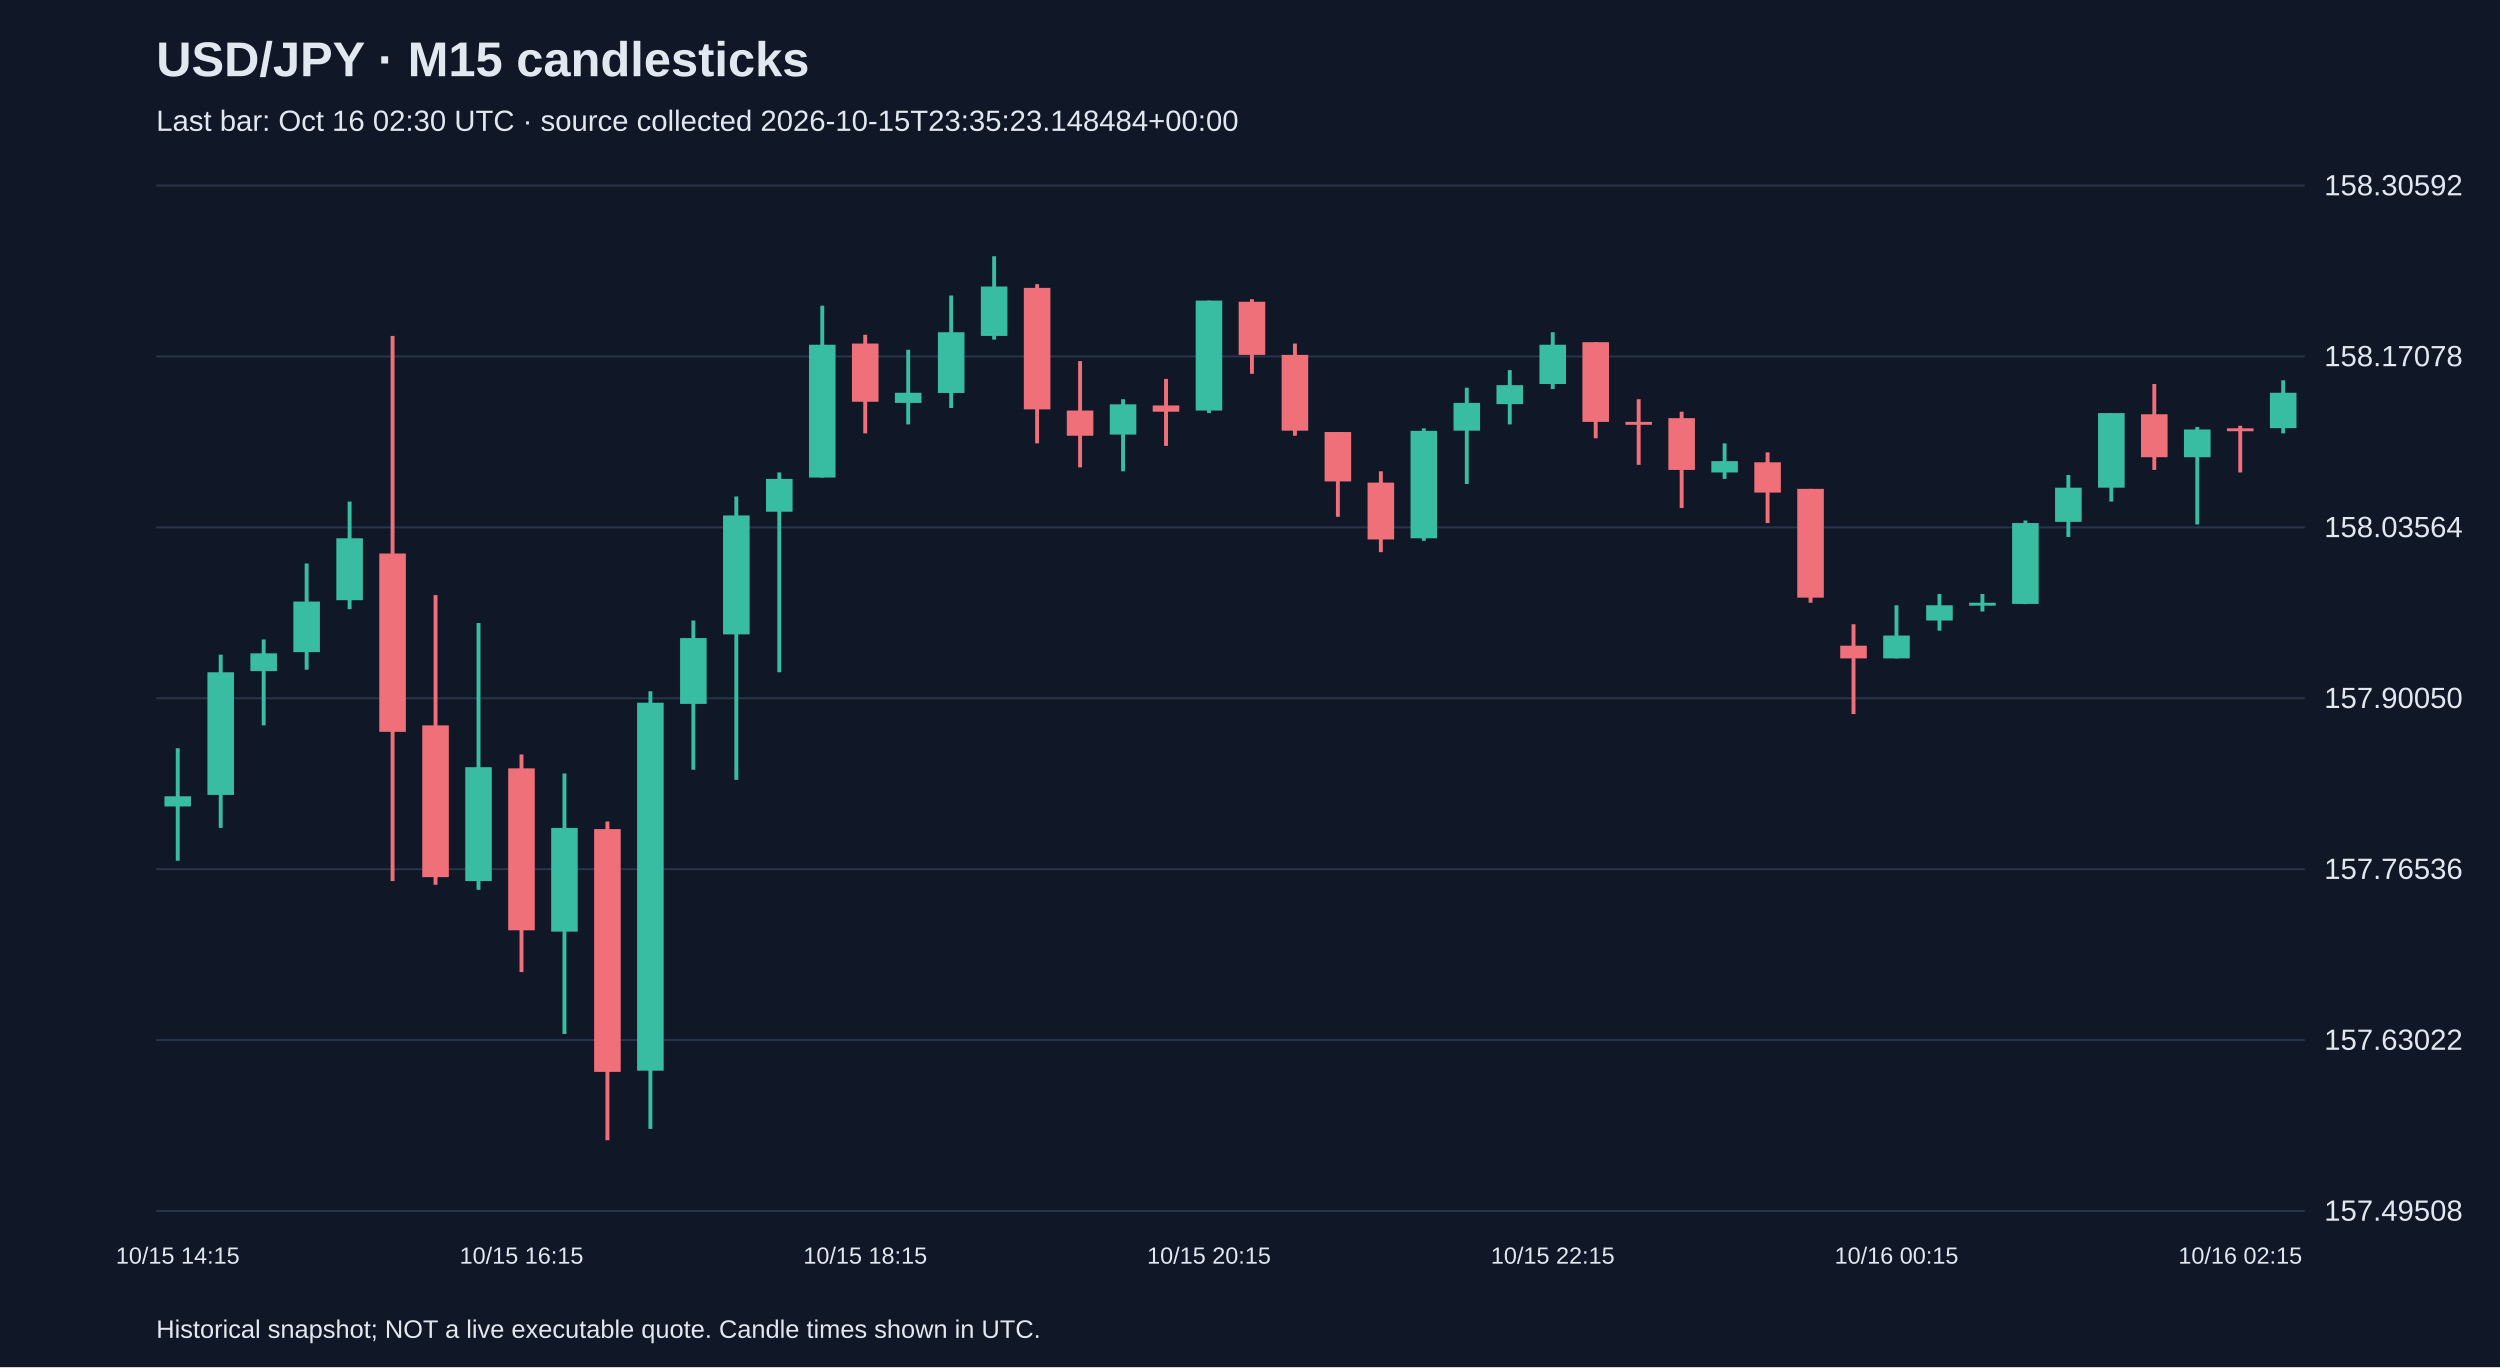
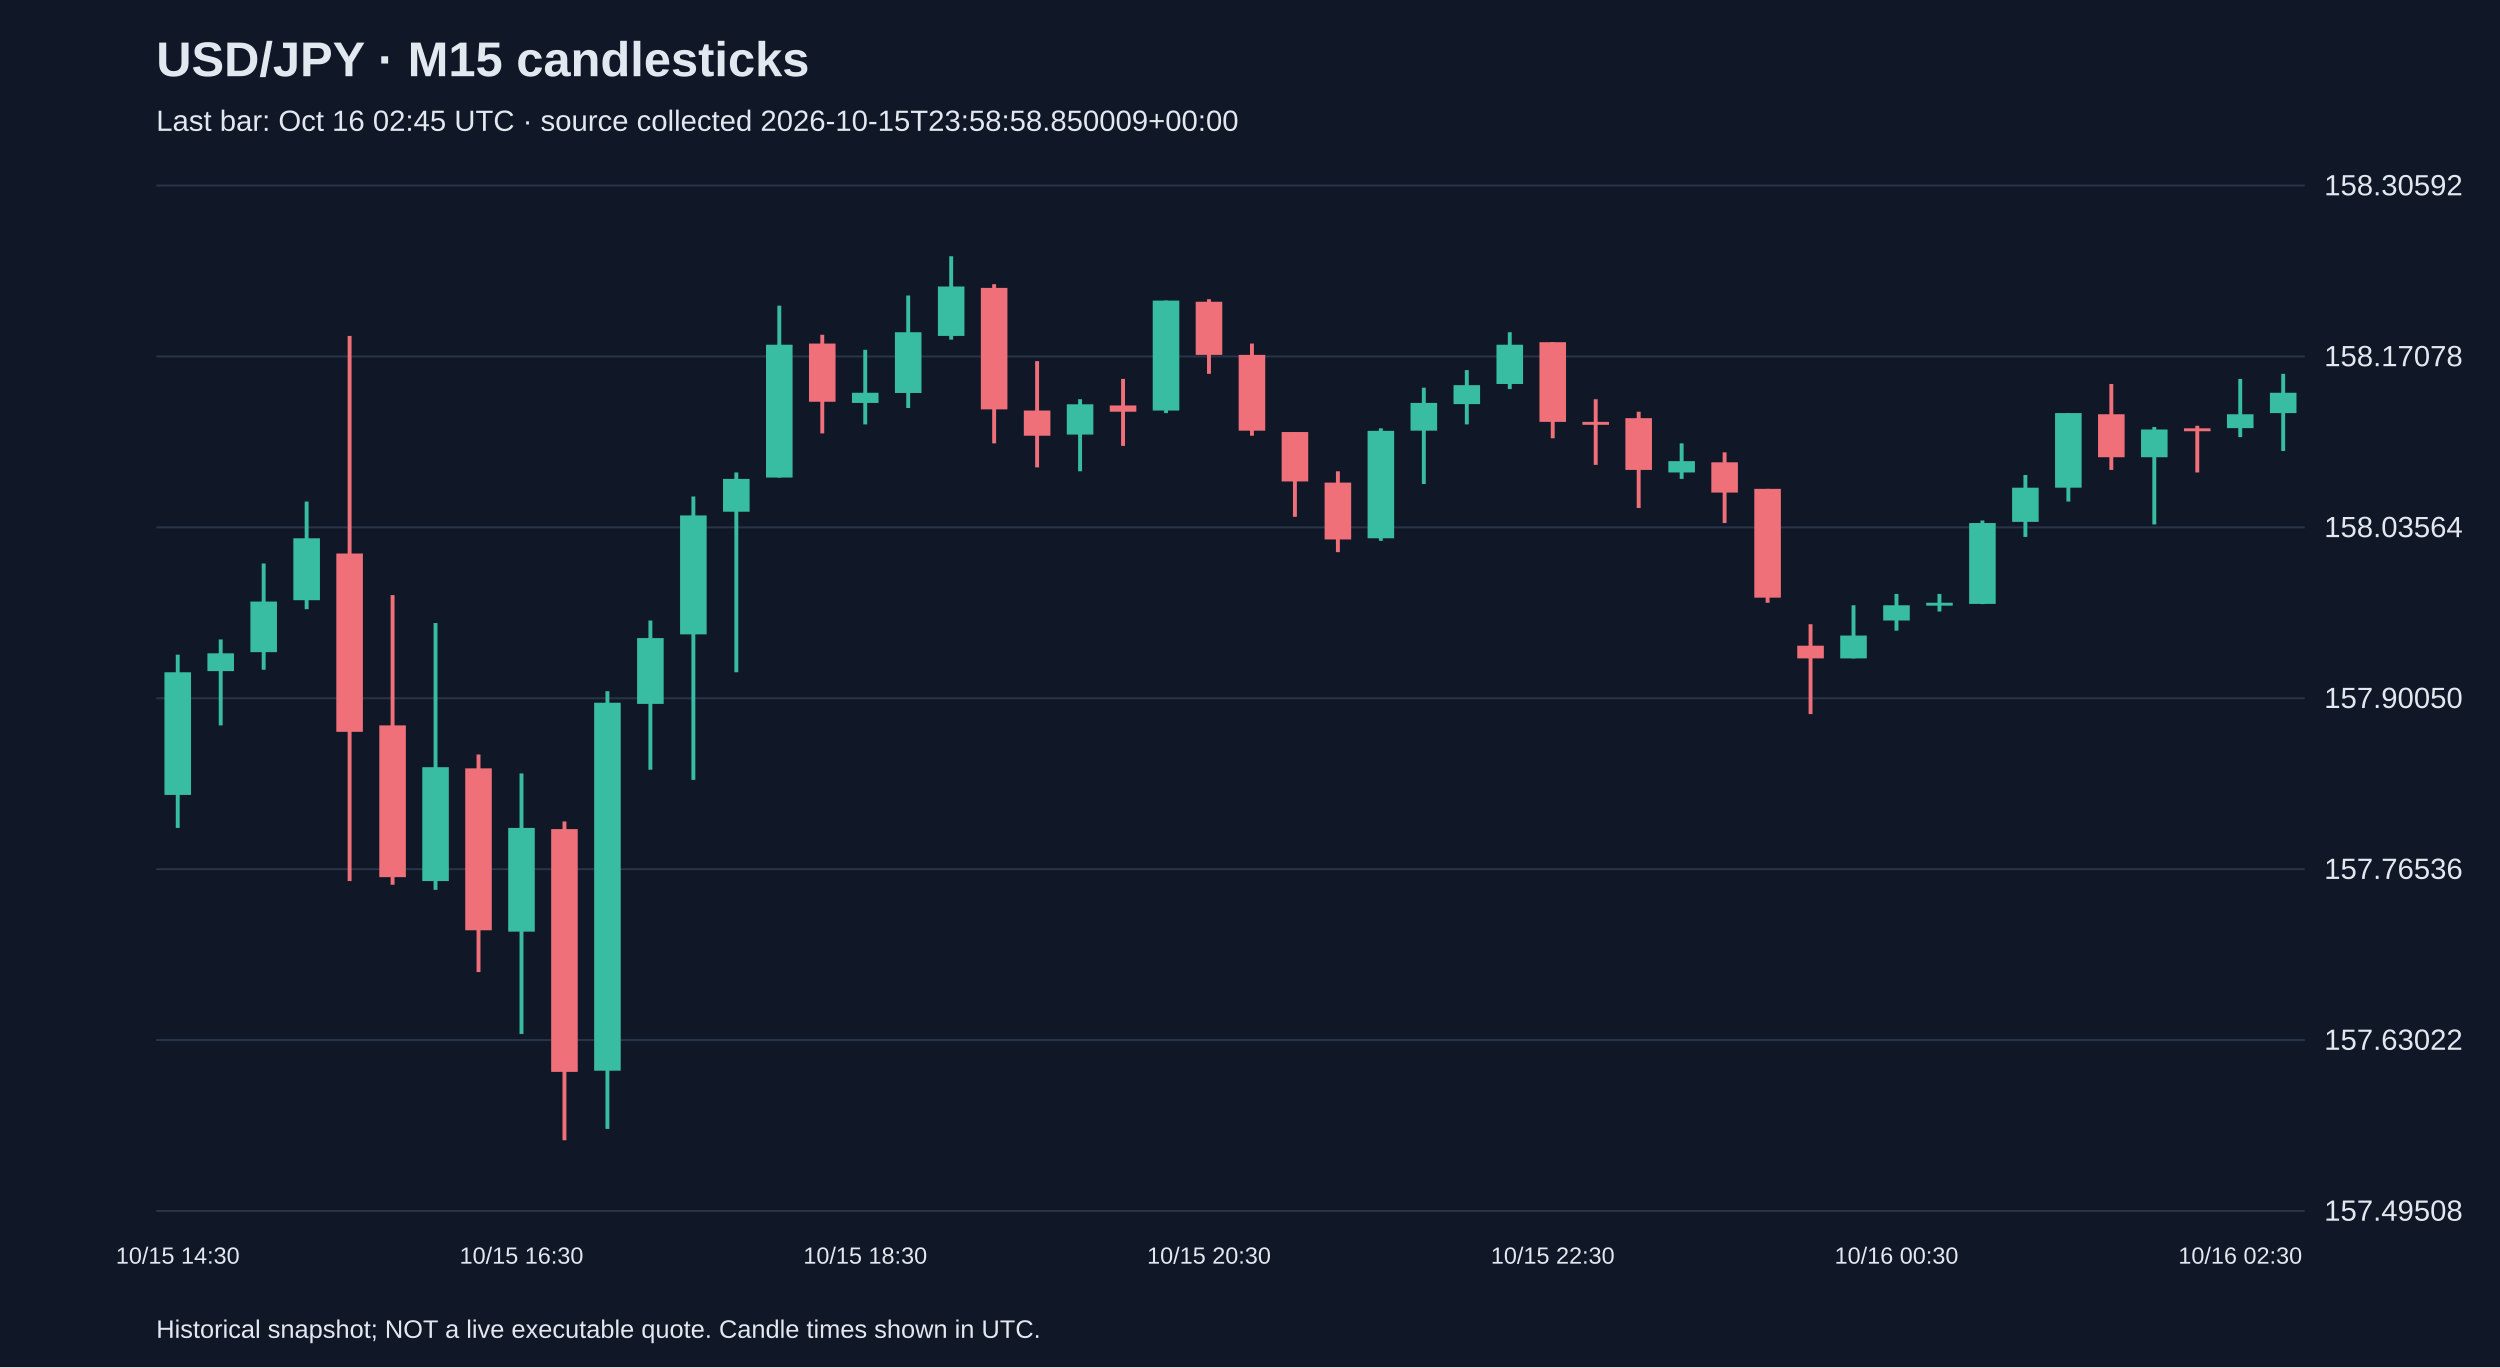
<svg xmlns="http://www.w3.org/2000/svg" viewBox="0 0 1280 700">
  <rect width="100%" height="100%" fill="#101827" />
  <style>text{font-family:Arial,sans-serif;fill:#e2e8f0}</style>
  <text x="80" y="39" font-size="25" font-weight="bold">USD/JPY · M15 candlesticks</text>
-   <text x="80" y="67" font-size="15" fill="#a6b1c5">Last bar: Oct 16 02:30 UTC · source collected 2026-10-15T23:35:23.148484+00:00</text>
+   <text x="80" y="67" font-size="15" fill="#a6b1c5">Last bar: Oct 16 02:45 UTC · source collected 2026-10-15T23:58:58.850009+00:00</text>
  <line x1="80" y1="620.0" x2="1180" y2="620.0" stroke="#283548" />
  <text x="1190" y="625.0" font-size="15">157.49508</text>
  <line x1="80" y1="532.5" x2="1180" y2="532.5" stroke="#283548" />
  <text x="1190" y="537.5" font-size="15">157.63022</text>
  <line x1="80" y1="445.0" x2="1180" y2="445.0" stroke="#283548" />
  <text x="1190" y="450.0" font-size="15">157.76536</text>
  <line x1="80" y1="357.5" x2="1180" y2="357.5" stroke="#283548" />
  <text x="1190" y="362.5" font-size="15">157.90050</text>
  <line x1="80" y1="270.0" x2="1180" y2="270.0" stroke="#283548" />
  <text x="1190" y="275.0" font-size="15">158.03564</text>
  <line x1="80" y1="182.5" x2="1180" y2="182.5" stroke="#283548" />
  <text x="1190" y="187.5" font-size="15">158.17078</text>
  <line x1="80" y1="95.0" x2="1180" y2="95.0" stroke="#283548" />
  <text x="1190" y="100.0" font-size="15">158.30592</text>
-   <line x1="91.0" y1="383.1" x2="91.0" y2="440.7" stroke="#38bca2" stroke-width="2" />
-   <rect x="84.2" y="407.7" width="13.6" height="5.2" fill="#38bca2" />
-   <text x="91.0" y="647" text-anchor="middle" font-size="12">10/15 14:15</text>
-   <line x1="113.0" y1="335.2" x2="113.0" y2="423.9" stroke="#38bca2" stroke-width="2" />
-   <rect x="106.2" y="344.2" width="13.6" height="62.8" fill="#38bca2" />
-   <line x1="135.0" y1="327.4" x2="135.0" y2="371.4" stroke="#38bca2" stroke-width="2" />
-   <rect x="128.2" y="334.5" width="13.6" height="9.1" fill="#38bca2" />
-   <line x1="157.0" y1="288.5" x2="157.0" y2="342.9" stroke="#38bca2" stroke-width="2" />
-   <rect x="150.2" y="308.0" width="13.6" height="25.9" fill="#38bca2" />
-   <line x1="179.0" y1="256.8" x2="179.0" y2="311.9" stroke="#38bca2" stroke-width="2" />
-   <rect x="172.2" y="275.6" width="13.6" height="31.7" fill="#38bca2" />
-   <line x1="201.0" y1="172.0" x2="201.0" y2="451.1" stroke="#f07079" stroke-width="2" />
-   <rect x="194.2" y="283.4" width="13.6" height="91.3" fill="#f07079" />
-   <line x1="223.0" y1="304.7" x2="223.0" y2="453.0" stroke="#f07079" stroke-width="2" />
-   <rect x="216.2" y="371.4" width="13.6" height="77.7" fill="#f07079" />
-   <line x1="245.0" y1="319.0" x2="245.0" y2="455.6" stroke="#38bca2" stroke-width="2" />
-   <rect x="238.2" y="392.8" width="13.6" height="58.3" fill="#38bca2" />
-   <line x1="267.0" y1="386.3" x2="267.0" y2="497.7" stroke="#f07079" stroke-width="2" />
-   <rect x="260.2" y="393.4" width="13.6" height="82.9" fill="#f07079" />
-   <text x="267.0" y="647" text-anchor="middle" font-size="12">10/15 16:15</text>
-   <line x1="289.0" y1="396.0" x2="289.0" y2="529.4" stroke="#38bca2" stroke-width="2" />
-   <rect x="282.2" y="423.9" width="13.6" height="53.1" fill="#38bca2" />
-   <line x1="311.0" y1="420.6" x2="311.0" y2="583.8" stroke="#f07079" stroke-width="2" />
-   <rect x="304.2" y="424.5" width="13.6" height="124.3" fill="#f07079" />
-   <line x1="333.0" y1="353.9" x2="333.0" y2="578.0" stroke="#38bca2" stroke-width="2" />
-   <rect x="326.2" y="359.8" width="13.6" height="188.4" fill="#38bca2" />
-   <line x1="355.0" y1="317.7" x2="355.0" y2="394.1" stroke="#38bca2" stroke-width="2" />
-   <rect x="348.2" y="326.7" width="13.6" height="33.7" fill="#38bca2" />
-   <line x1="377.0" y1="254.2" x2="377.0" y2="399.3" stroke="#38bca2" stroke-width="2" />
-   <rect x="370.2" y="263.9" width="13.6" height="60.9" fill="#38bca2" />
-   <line x1="399.0" y1="241.9" x2="399.0" y2="344.2" stroke="#38bca2" stroke-width="2" />
-   <rect x="392.2" y="245.2" width="13.6" height="16.8" fill="#38bca2" />
-   <line x1="421.0" y1="156.5" x2="421.0" y2="244.5" stroke="#38bca2" stroke-width="2" />
-   <rect x="414.2" y="176.5" width="13.6" height="68.0" fill="#38bca2" />
-   <line x1="443.0" y1="171.4" x2="443.0" y2="221.9" stroke="#f07079" stroke-width="2" />
-   <rect x="436.2" y="175.9" width="13.6" height="29.8" fill="#f07079" />
-   <text x="443.0" y="647" text-anchor="middle" font-size="12">10/15 18:15</text>
-   <line x1="465.0" y1="179.1" x2="465.0" y2="217.3" stroke="#38bca2" stroke-width="2" />
-   <rect x="458.2" y="201.1" width="13.6" height="5.2" fill="#38bca2" />
-   <line x1="487.0" y1="151.3" x2="487.0" y2="208.9" stroke="#38bca2" stroke-width="2" />
-   <rect x="480.2" y="170.1" width="13.6" height="31.1" fill="#38bca2" />
-   <line x1="509.0" y1="131.2" x2="509.0" y2="173.9" stroke="#38bca2" stroke-width="2" />
-   <rect x="502.2" y="146.7" width="13.6" height="25.3" fill="#38bca2" />
-   <line x1="531.0" y1="145.5" x2="531.0" y2="227.0" stroke="#f07079" stroke-width="2" />
-   <rect x="524.2" y="147.4" width="13.6" height="62.2" fill="#f07079" />
-   <line x1="553.0" y1="184.9" x2="553.0" y2="239.3" stroke="#f07079" stroke-width="2" />
-   <rect x="546.2" y="210.2" width="13.6" height="12.9" fill="#f07079" />
-   <line x1="575.0" y1="204.4" x2="575.0" y2="241.3" stroke="#38bca2" stroke-width="2" />
-   <rect x="568.2" y="207.0" width="13.6" height="15.5" fill="#38bca2" />
-   <line x1="597.0" y1="194.0" x2="597.0" y2="228.3" stroke="#f07079" stroke-width="2" />
-   <rect x="590.2" y="207.6" width="13.6" height="3.2" fill="#f07079" />
-   <line x1="619.0" y1="153.9" x2="619.0" y2="211.5" stroke="#38bca2" stroke-width="2" />
-   <rect x="612.2" y="153.9" width="13.6" height="56.3" fill="#38bca2" />
-   <text x="619.0" y="647" text-anchor="middle" font-size="12">10/15 20:15</text>
-   <line x1="641.0" y1="153.2" x2="641.0" y2="191.4" stroke="#f07079" stroke-width="2" />
-   <rect x="634.2" y="154.5" width="13.6" height="27.2" fill="#f07079" />
-   <line x1="663.0" y1="175.9" x2="663.0" y2="223.1" stroke="#f07079" stroke-width="2" />
-   <rect x="656.2" y="181.7" width="13.6" height="38.8" fill="#f07079" />
-   <line x1="685.0" y1="221.2" x2="685.0" y2="264.6" stroke="#f07079" stroke-width="2" />
-   <rect x="678.2" y="221.2" width="13.6" height="25.3" fill="#f07079" />
-   <line x1="707.0" y1="241.3" x2="707.0" y2="282.7" stroke="#f07079" stroke-width="2" />
-   <rect x="700.2" y="247.1" width="13.6" height="29.1" fill="#f07079" />
-   <line x1="729.0" y1="219.3" x2="729.0" y2="276.9" stroke="#38bca2" stroke-width="2" />
-   <rect x="722.2" y="220.6" width="13.6" height="55.0" fill="#38bca2" />
-   <line x1="751.0" y1="198.5" x2="751.0" y2="247.8" stroke="#38bca2" stroke-width="2" />
-   <rect x="744.2" y="206.3" width="13.6" height="14.2" fill="#38bca2" />
-   <line x1="773.0" y1="189.5" x2="773.0" y2="217.3" stroke="#38bca2" stroke-width="2" />
-   <rect x="766.2" y="197.2" width="13.6" height="9.7" fill="#38bca2" />
-   <line x1="795.0" y1="170.1" x2="795.0" y2="199.2" stroke="#38bca2" stroke-width="2" />
-   <rect x="788.2" y="176.5" width="13.6" height="20.1" fill="#38bca2" />
-   <text x="795.0" y="647" text-anchor="middle" font-size="12">10/15 22:15</text>
-   <line x1="817.0" y1="175.2" x2="817.0" y2="224.4" stroke="#f07079" stroke-width="2" />
-   <rect x="810.2" y="175.2" width="13.6" height="40.8" fill="#f07079" />
-   <line x1="839.0" y1="204.4" x2="839.0" y2="238.0" stroke="#f07079" stroke-width="2" />
-   <rect x="832.2" y="216.0" width="13.6" height="1.5" fill="#f07079" />
-   <line x1="861.0" y1="210.8" x2="861.0" y2="260.1" stroke="#f07079" stroke-width="2" />
-   <rect x="854.2" y="214.1" width="13.6" height="26.5" fill="#f07079" />
-   <line x1="883.0" y1="227.0" x2="883.0" y2="245.2" stroke="#38bca2" stroke-width="2" />
-   <rect x="876.2" y="236.1" width="13.6" height="5.8" fill="#38bca2" />
-   <line x1="905.0" y1="231.6" x2="905.0" y2="267.8" stroke="#f07079" stroke-width="2" />
-   <rect x="898.2" y="236.7" width="13.6" height="15.5" fill="#f07079" />
-   <line x1="927.0" y1="250.3" x2="927.0" y2="308.6" stroke="#f07079" stroke-width="2" />
-   <rect x="920.2" y="250.3" width="13.6" height="55.7" fill="#f07079" />
-   <line x1="949.0" y1="319.6" x2="949.0" y2="365.6" stroke="#f07079" stroke-width="2" />
-   <rect x="942.2" y="330.6" width="13.6" height="6.5" fill="#f07079" />
-   <line x1="971.0" y1="309.9" x2="971.0" y2="337.1" stroke="#38bca2" stroke-width="2" />
-   <rect x="964.2" y="325.4" width="13.6" height="11.7" fill="#38bca2" />
-   <text x="971.0" y="647" text-anchor="middle" font-size="12">10/16 00:15</text>
-   <line x1="993.0" y1="304.1" x2="993.0" y2="322.9" stroke="#38bca2" stroke-width="2" />
-   <rect x="986.2" y="309.9" width="13.6" height="7.8" fill="#38bca2" />
-   <line x1="1015.0" y1="304.1" x2="1015.0" y2="313.1" stroke="#38bca2" stroke-width="2" />
-   <rect x="1008.2" y="308.6" width="13.6" height="1.5" fill="#38bca2" />
-   <line x1="1037.0" y1="266.5" x2="1037.0" y2="309.3" stroke="#38bca2" stroke-width="2" />
-   <rect x="1030.2" y="267.8" width="13.6" height="41.4" fill="#38bca2" />
-   <line x1="1059.0" y1="243.2" x2="1059.0" y2="274.9" stroke="#38bca2" stroke-width="2" />
-   <rect x="1052.2" y="249.7" width="13.6" height="17.5" fill="#38bca2" />
-   <line x1="1081.0" y1="211.5" x2="1081.0" y2="256.8" stroke="#38bca2" stroke-width="2" />
-   <rect x="1074.2" y="211.5" width="13.6" height="38.2" fill="#38bca2" />
-   <line x1="1103.0" y1="196.6" x2="1103.0" y2="240.6" stroke="#f07079" stroke-width="2" />
-   <rect x="1096.2" y="212.1" width="13.6" height="22.0" fill="#f07079" />
-   <line x1="1125.0" y1="218.6" x2="1125.0" y2="268.5" stroke="#38bca2" stroke-width="2" />
-   <rect x="1118.2" y="219.9" width="13.6" height="14.2" fill="#38bca2" />
-   <line x1="1147.0" y1="218.0" x2="1147.0" y2="241.9" stroke="#f07079" stroke-width="2" />
-   <rect x="1140.2" y="219.3" width="13.6" height="1.5" fill="#f07079" />
-   <text x="1147.0" y="647" text-anchor="middle" font-size="12">10/16 02:15</text>
-   <line x1="1169.0" y1="194.7" x2="1169.0" y2="221.9" stroke="#38bca2" stroke-width="2" />
-   <rect x="1162.2" y="201.1" width="13.6" height="18.1" fill="#38bca2" />
+   <line x1="91.0" y1="335.2" x2="91.0" y2="423.9" stroke="#38bca2" stroke-width="2" />
+   <rect x="84.2" y="344.2" width="13.6" height="62.8" fill="#38bca2" />
+   <text x="91.0" y="647" text-anchor="middle" font-size="12">10/15 14:30</text>
+   <line x1="113.0" y1="327.4" x2="113.0" y2="371.4" stroke="#38bca2" stroke-width="2" />
+   <rect x="106.2" y="334.5" width="13.6" height="9.1" fill="#38bca2" />
+   <line x1="135.0" y1="288.5" x2="135.0" y2="342.9" stroke="#38bca2" stroke-width="2" />
+   <rect x="128.2" y="308.0" width="13.6" height="25.9" fill="#38bca2" />
+   <line x1="157.0" y1="256.8" x2="157.0" y2="311.9" stroke="#38bca2" stroke-width="2" />
+   <rect x="150.2" y="275.6" width="13.6" height="31.7" fill="#38bca2" />
+   <line x1="179.0" y1="172.0" x2="179.0" y2="451.1" stroke="#f07079" stroke-width="2" />
+   <rect x="172.2" y="283.4" width="13.6" height="91.3" fill="#f07079" />
+   <line x1="201.0" y1="304.7" x2="201.0" y2="453.0" stroke="#f07079" stroke-width="2" />
+   <rect x="194.2" y="371.4" width="13.6" height="77.7" fill="#f07079" />
+   <line x1="223.0" y1="319.0" x2="223.0" y2="455.6" stroke="#38bca2" stroke-width="2" />
+   <rect x="216.2" y="392.8" width="13.6" height="58.3" fill="#38bca2" />
+   <line x1="245.0" y1="386.3" x2="245.0" y2="497.7" stroke="#f07079" stroke-width="2" />
+   <rect x="238.2" y="393.4" width="13.6" height="82.9" fill="#f07079" />
+   <line x1="267.0" y1="396.0" x2="267.0" y2="529.4" stroke="#38bca2" stroke-width="2" />
+   <rect x="260.2" y="423.9" width="13.6" height="53.1" fill="#38bca2" />
+   <text x="267.0" y="647" text-anchor="middle" font-size="12">10/15 16:30</text>
+   <line x1="289.0" y1="420.6" x2="289.0" y2="583.8" stroke="#f07079" stroke-width="2" />
+   <rect x="282.2" y="424.5" width="13.6" height="124.3" fill="#f07079" />
+   <line x1="311.0" y1="353.9" x2="311.0" y2="578.0" stroke="#38bca2" stroke-width="2" />
+   <rect x="304.2" y="359.8" width="13.6" height="188.4" fill="#38bca2" />
+   <line x1="333.0" y1="317.7" x2="333.0" y2="394.1" stroke="#38bca2" stroke-width="2" />
+   <rect x="326.2" y="326.7" width="13.6" height="33.7" fill="#38bca2" />
+   <line x1="355.0" y1="254.2" x2="355.0" y2="399.3" stroke="#38bca2" stroke-width="2" />
+   <rect x="348.2" y="263.9" width="13.6" height="60.9" fill="#38bca2" />
+   <line x1="377.0" y1="241.9" x2="377.0" y2="344.2" stroke="#38bca2" stroke-width="2" />
+   <rect x="370.2" y="245.2" width="13.6" height="16.8" fill="#38bca2" />
+   <line x1="399.0" y1="156.5" x2="399.0" y2="244.5" stroke="#38bca2" stroke-width="2" />
+   <rect x="392.2" y="176.5" width="13.6" height="68.0" fill="#38bca2" />
+   <line x1="421.0" y1="171.4" x2="421.0" y2="221.9" stroke="#f07079" stroke-width="2" />
+   <rect x="414.2" y="175.9" width="13.6" height="29.8" fill="#f07079" />
+   <line x1="443.0" y1="179.1" x2="443.0" y2="217.3" stroke="#38bca2" stroke-width="2" />
+   <rect x="436.2" y="201.1" width="13.6" height="5.2" fill="#38bca2" />
+   <text x="443.0" y="647" text-anchor="middle" font-size="12">10/15 18:30</text>
+   <line x1="465.0" y1="151.3" x2="465.0" y2="208.9" stroke="#38bca2" stroke-width="2" />
+   <rect x="458.2" y="170.1" width="13.6" height="31.1" fill="#38bca2" />
+   <line x1="487.0" y1="131.2" x2="487.0" y2="173.9" stroke="#38bca2" stroke-width="2" />
+   <rect x="480.2" y="146.7" width="13.6" height="25.3" fill="#38bca2" />
+   <line x1="509.0" y1="145.5" x2="509.0" y2="227.0" stroke="#f07079" stroke-width="2" />
+   <rect x="502.2" y="147.4" width="13.6" height="62.2" fill="#f07079" />
+   <line x1="531.0" y1="184.9" x2="531.0" y2="239.3" stroke="#f07079" stroke-width="2" />
+   <rect x="524.2" y="210.2" width="13.6" height="12.9" fill="#f07079" />
+   <line x1="553.0" y1="204.4" x2="553.0" y2="241.3" stroke="#38bca2" stroke-width="2" />
+   <rect x="546.2" y="207.0" width="13.6" height="15.5" fill="#38bca2" />
+   <line x1="575.0" y1="194.0" x2="575.0" y2="228.3" stroke="#f07079" stroke-width="2" />
+   <rect x="568.2" y="207.6" width="13.6" height="3.2" fill="#f07079" />
+   <line x1="597.0" y1="153.9" x2="597.0" y2="211.5" stroke="#38bca2" stroke-width="2" />
+   <rect x="590.2" y="153.9" width="13.6" height="56.3" fill="#38bca2" />
+   <line x1="619.0" y1="153.2" x2="619.0" y2="191.4" stroke="#f07079" stroke-width="2" />
+   <rect x="612.2" y="154.5" width="13.6" height="27.2" fill="#f07079" />
+   <text x="619.0" y="647" text-anchor="middle" font-size="12">10/15 20:30</text>
+   <line x1="641.0" y1="175.9" x2="641.0" y2="223.1" stroke="#f07079" stroke-width="2" />
+   <rect x="634.2" y="181.7" width="13.6" height="38.8" fill="#f07079" />
+   <line x1="663.0" y1="221.2" x2="663.0" y2="264.6" stroke="#f07079" stroke-width="2" />
+   <rect x="656.2" y="221.2" width="13.6" height="25.3" fill="#f07079" />
+   <line x1="685.0" y1="241.3" x2="685.0" y2="282.7" stroke="#f07079" stroke-width="2" />
+   <rect x="678.2" y="247.1" width="13.6" height="29.1" fill="#f07079" />
+   <line x1="707.0" y1="219.3" x2="707.0" y2="276.9" stroke="#38bca2" stroke-width="2" />
+   <rect x="700.2" y="220.6" width="13.6" height="55.0" fill="#38bca2" />
+   <line x1="729.0" y1="198.5" x2="729.0" y2="247.8" stroke="#38bca2" stroke-width="2" />
+   <rect x="722.2" y="206.3" width="13.6" height="14.2" fill="#38bca2" />
+   <line x1="751.0" y1="189.5" x2="751.0" y2="217.3" stroke="#38bca2" stroke-width="2" />
+   <rect x="744.2" y="197.2" width="13.6" height="9.7" fill="#38bca2" />
+   <line x1="773.0" y1="170.1" x2="773.0" y2="199.2" stroke="#38bca2" stroke-width="2" />
+   <rect x="766.2" y="176.5" width="13.6" height="20.1" fill="#38bca2" />
+   <line x1="795.0" y1="175.2" x2="795.0" y2="224.4" stroke="#f07079" stroke-width="2" />
+   <rect x="788.2" y="175.2" width="13.6" height="40.8" fill="#f07079" />
+   <text x="795.0" y="647" text-anchor="middle" font-size="12">10/15 22:30</text>
+   <line x1="817.0" y1="204.4" x2="817.0" y2="238.0" stroke="#f07079" stroke-width="2" />
+   <rect x="810.2" y="216.0" width="13.6" height="1.5" fill="#f07079" />
+   <line x1="839.0" y1="210.8" x2="839.0" y2="260.1" stroke="#f07079" stroke-width="2" />
+   <rect x="832.2" y="214.1" width="13.6" height="26.5" fill="#f07079" />
+   <line x1="861.0" y1="227.0" x2="861.0" y2="245.2" stroke="#38bca2" stroke-width="2" />
+   <rect x="854.2" y="236.1" width="13.6" height="5.8" fill="#38bca2" />
+   <line x1="883.0" y1="231.6" x2="883.0" y2="267.8" stroke="#f07079" stroke-width="2" />
+   <rect x="876.2" y="236.7" width="13.6" height="15.5" fill="#f07079" />
+   <line x1="905.0" y1="250.3" x2="905.0" y2="308.6" stroke="#f07079" stroke-width="2" />
+   <rect x="898.2" y="250.3" width="13.6" height="55.7" fill="#f07079" />
+   <line x1="927.0" y1="319.6" x2="927.0" y2="365.6" stroke="#f07079" stroke-width="2" />
+   <rect x="920.2" y="330.6" width="13.6" height="6.5" fill="#f07079" />
+   <line x1="949.0" y1="309.9" x2="949.0" y2="337.1" stroke="#38bca2" stroke-width="2" />
+   <rect x="942.2" y="325.4" width="13.6" height="11.7" fill="#38bca2" />
+   <line x1="971.0" y1="304.1" x2="971.0" y2="322.9" stroke="#38bca2" stroke-width="2" />
+   <rect x="964.2" y="309.9" width="13.6" height="7.8" fill="#38bca2" />
+   <text x="971.0" y="647" text-anchor="middle" font-size="12">10/16 00:30</text>
+   <line x1="993.0" y1="304.1" x2="993.0" y2="313.1" stroke="#38bca2" stroke-width="2" />
+   <rect x="986.2" y="308.6" width="13.6" height="1.5" fill="#38bca2" />
+   <line x1="1015.0" y1="266.5" x2="1015.0" y2="309.3" stroke="#38bca2" stroke-width="2" />
+   <rect x="1008.2" y="267.8" width="13.6" height="41.4" fill="#38bca2" />
+   <line x1="1037.0" y1="243.2" x2="1037.0" y2="274.9" stroke="#38bca2" stroke-width="2" />
+   <rect x="1030.2" y="249.7" width="13.6" height="17.5" fill="#38bca2" />
+   <line x1="1059.0" y1="211.5" x2="1059.0" y2="256.8" stroke="#38bca2" stroke-width="2" />
+   <rect x="1052.2" y="211.5" width="13.6" height="38.2" fill="#38bca2" />
+   <line x1="1081.0" y1="196.6" x2="1081.0" y2="240.6" stroke="#f07079" stroke-width="2" />
+   <rect x="1074.2" y="212.1" width="13.6" height="22.0" fill="#f07079" />
+   <line x1="1103.0" y1="218.6" x2="1103.0" y2="268.5" stroke="#38bca2" stroke-width="2" />
+   <rect x="1096.2" y="219.9" width="13.6" height="14.2" fill="#38bca2" />
+   <line x1="1125.0" y1="218.0" x2="1125.0" y2="241.9" stroke="#f07079" stroke-width="2" />
+   <rect x="1118.2" y="219.3" width="13.6" height="1.5" fill="#f07079" />
+   <line x1="1147.0" y1="194.0" x2="1147.0" y2="223.8" stroke="#38bca2" stroke-width="2" />
+   <rect x="1140.2" y="212.1" width="13.6" height="7.1" fill="#38bca2" />
+   <text x="1147.0" y="647" text-anchor="middle" font-size="12">10/16 02:30</text>
+   <line x1="1169.0" y1="191.4" x2="1169.0" y2="230.9" stroke="#38bca2" stroke-width="2" />
+   <rect x="1162.2" y="201.1" width="13.6" height="10.4" fill="#38bca2" />
  <text x="80" y="685" font-size="13">Historical snapshot; NOT a live executable quote. Candle times shown in UTC.</text>
</svg>
